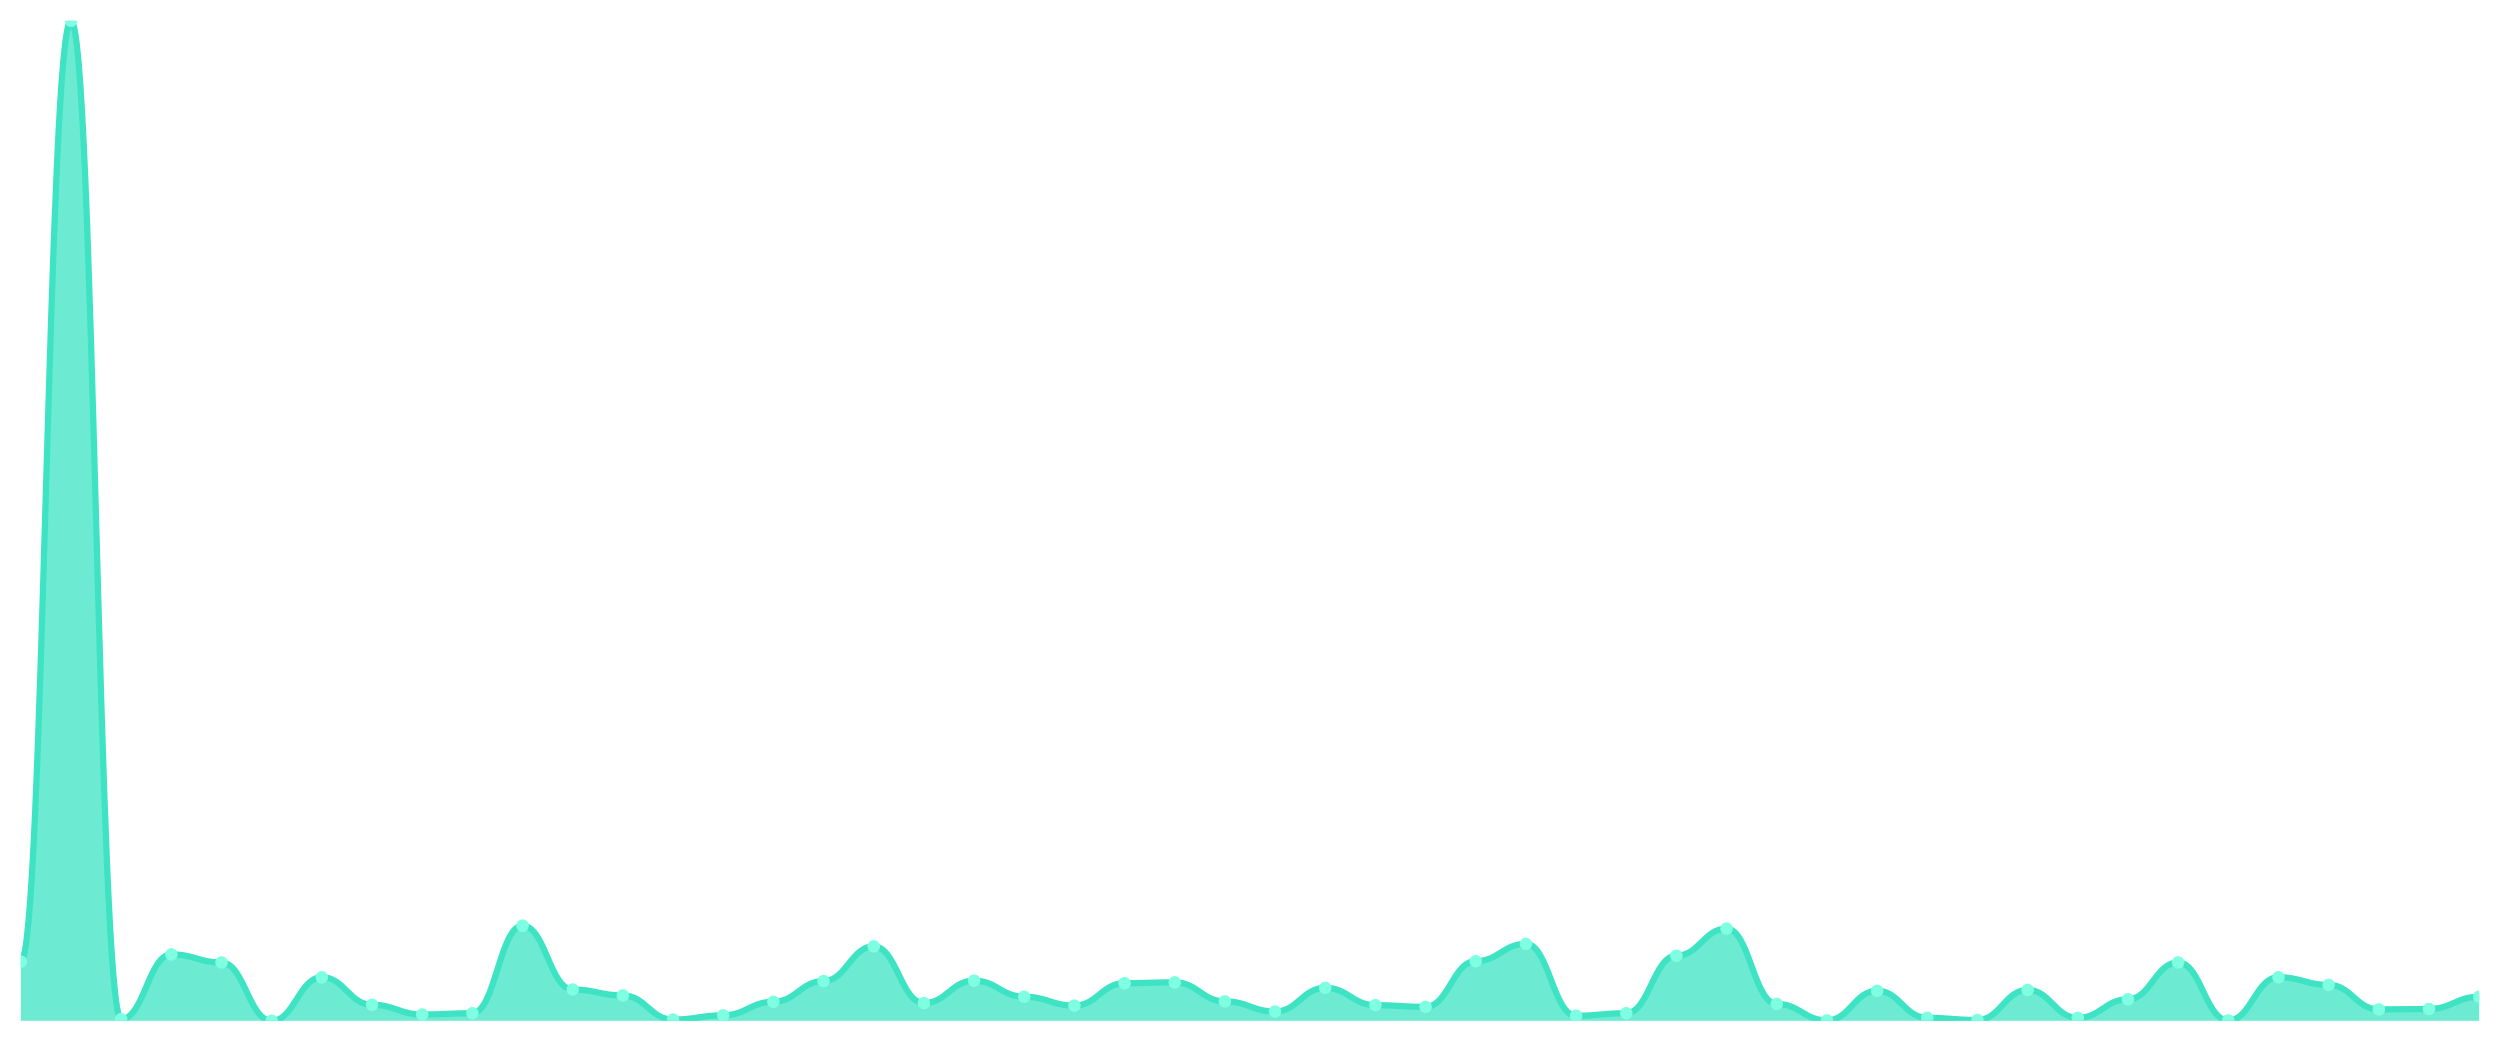
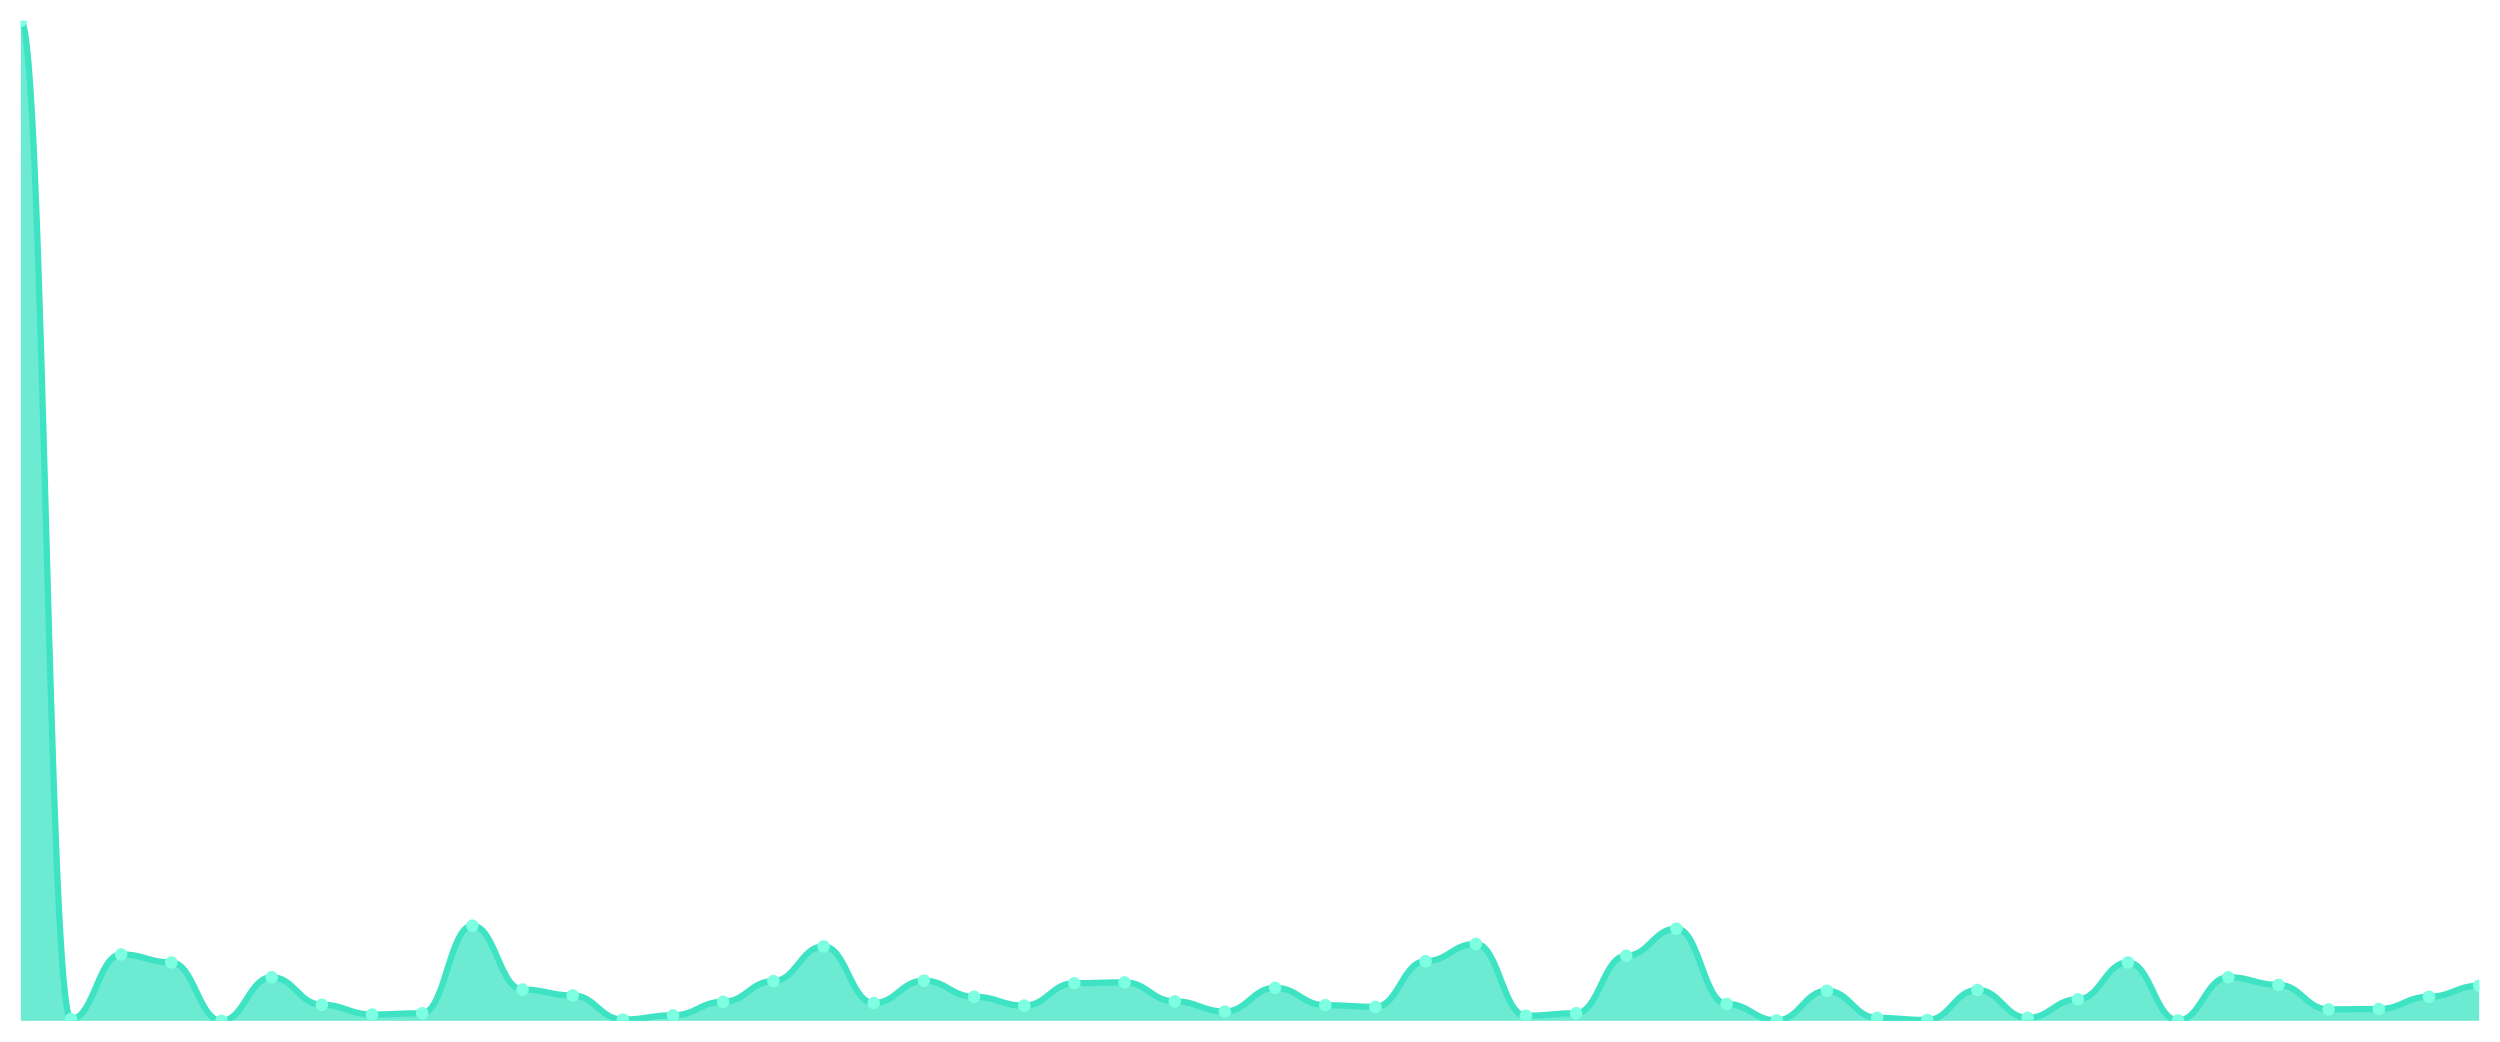
<svg xmlns="http://www.w3.org/2000/svg" viewBox="0 0 1200 500" width="1200" height="500">
  <defs>
    <clipPath id="c">
      <rect x="10" y="10" width="1180" height="480" />
    </clipPath>
  </defs>
  <rect width="1200" height="500" fill="none" />
  <g clip-path="url(#c)">
-     <path d="M 10,490 L 10,461.574 C 20.837,461.574 23.245,10 34.082,10 C 44.918,10 47.327,489.188 58.163,489.188 C 69,489.188 71.408,458.122 82.245,458.122 C 93.082,458.122 95.49,461.98 106.327,461.98 C 117.163,461.98 119.571,490 130.408,490 C 141.245,490 143.653,469.086 154.49,469.086 C 165.327,469.086 167.735,482.284 178.571,482.284 C 189.408,482.284 191.816,486.954 202.653,486.954 C 213.49,486.954 215.898,486.345 226.735,486.345 C 237.571,486.345 239.98,444.315 250.816,444.315 C 261.653,444.315 264.061,474.975 274.898,474.975 C 285.735,474.975 288.143,477.817 298.98,477.817 C 309.816,477.817 312.224,489.391 323.061,489.391 C 333.898,489.391 336.306,487.36 347.143,487.36 C 357.98,487.36 360.388,480.863 371.224,480.863 C 382.061,480.863 384.469,470.914 395.306,470.914 C 406.143,470.914 408.551,454.264 419.388,454.264 C 430.224,454.264 432.633,481.472 443.469,481.472 C 454.306,481.472 456.714,470.711 467.551,470.711 C 478.388,470.711 480.796,478.426 491.633,478.426 C 502.469,478.426 504.878,482.69 515.714,482.69 C 526.551,482.69 528.959,471.929 539.796,471.929 C 550.633,471.929 553.041,471.523 563.878,471.523 C 574.714,471.523 577.122,480.66 587.959,480.66 C 598.796,480.66 601.204,485.533 612.041,485.533 C 622.878,485.533 625.286,474.162 636.122,474.162 C 646.959,474.162 649.367,482.487 660.204,482.487 C 671.041,482.487 673.449,483.299 684.286,483.299 C 695.122,483.299 697.531,461.371 708.367,461.371 C 719.204,461.371 721.612,453.046 732.449,453.046 C 743.286,453.046 745.694,487.563 756.531,487.563 C 767.367,487.563 769.776,486.345 780.612,486.345 C 791.449,486.345 793.857,458.731 804.694,458.731 C 815.531,458.731 817.939,445.736 828.776,445.736 C 839.612,445.736 842.02,481.878 852.857,481.878 C 863.694,481.878 866.102,489.797 876.939,489.797 C 887.776,489.797 890.184,475.584 901.02,475.584 C 911.857,475.584 914.265,488.579 925.102,488.579 C 935.939,488.579 938.347,489.594 949.184,489.594 C 960.02,489.594 962.429,475.178 973.265,475.178 C 984.102,475.178 986.51,488.579 997.347,488.579 C 1008.184,488.579 1010.592,479.645 1021.429,479.645 C 1032.265,479.645 1034.673,461.98 1045.51,461.98 C 1056.347,461.98 1058.755,489.797 1069.592,489.797 C 1080.429,489.797 1082.837,469.086 1093.673,469.086 C 1104.51,469.086 1106.918,472.741 1117.755,472.741 C 1128.592,472.741 1131,484.518 1141.837,484.518 C 1152.673,484.518 1155.082,484.315 1165.918,484.315 C 1176.755,484.315 1179.163,478.426 1190,478.426 L 1190,490 Z" fill="rgba(61,227,195,0.75)" />
-     <path d="M 10,461.574 C 20.837,461.574 23.245,10 34.082,10 C 44.918,10 47.327,489.188 58.163,489.188 C 69,489.188 71.408,458.122 82.245,458.122 C 93.082,458.122 95.49,461.98 106.327,461.98 C 117.163,461.98 119.571,490 130.408,490 C 141.245,490 143.653,469.086 154.49,469.086 C 165.327,469.086 167.735,482.284 178.571,482.284 C 189.408,482.284 191.816,486.954 202.653,486.954 C 213.49,486.954 215.898,486.345 226.735,486.345 C 237.571,486.345 239.98,444.315 250.816,444.315 C 261.653,444.315 264.061,474.975 274.898,474.975 C 285.735,474.975 288.143,477.817 298.98,477.817 C 309.816,477.817 312.224,489.391 323.061,489.391 C 333.898,489.391 336.306,487.36 347.143,487.36 C 357.98,487.36 360.388,480.863 371.224,480.863 C 382.061,480.863 384.469,470.914 395.306,470.914 C 406.143,470.914 408.551,454.264 419.388,454.264 C 430.224,454.264 432.633,481.472 443.469,481.472 C 454.306,481.472 456.714,470.711 467.551,470.711 C 478.388,470.711 480.796,478.426 491.633,478.426 C 502.469,478.426 504.878,482.69 515.714,482.69 C 526.551,482.69 528.959,471.929 539.796,471.929 C 550.633,471.929 553.041,471.523 563.878,471.523 C 574.714,471.523 577.122,480.66 587.959,480.66 C 598.796,480.66 601.204,485.533 612.041,485.533 C 622.878,485.533 625.286,474.162 636.122,474.162 C 646.959,474.162 649.367,482.487 660.204,482.487 C 671.041,482.487 673.449,483.299 684.286,483.299 C 695.122,483.299 697.531,461.371 708.367,461.371 C 719.204,461.371 721.612,453.046 732.449,453.046 C 743.286,453.046 745.694,487.563 756.531,487.563 C 767.367,487.563 769.776,486.345 780.612,486.345 C 791.449,486.345 793.857,458.731 804.694,458.731 C 815.531,458.731 817.939,445.736 828.776,445.736 C 839.612,445.736 842.02,481.878 852.857,481.878 C 863.694,481.878 866.102,489.797 876.939,489.797 C 887.776,489.797 890.184,475.584 901.02,475.584 C 911.857,475.584 914.265,488.579 925.102,488.579 C 935.939,488.579 938.347,489.594 949.184,489.594 C 960.02,489.594 962.429,475.178 973.265,475.178 C 984.102,475.178 986.51,488.579 997.347,488.579 C 1008.184,488.579 1010.592,479.645 1021.429,479.645 C 1032.265,479.645 1034.673,461.98 1045.51,461.98 C 1056.347,461.98 1058.755,489.797 1069.592,489.797 C 1080.429,489.797 1082.837,469.086 1093.673,469.086 C 1104.51,469.086 1106.918,472.741 1117.755,472.741 C 1128.592,472.741 1131,484.518 1141.837,484.518 C 1152.673,484.518 1155.082,484.315 1165.918,484.315 C 1176.755,484.315 1179.163,478.426 1190,478.426" fill="none" stroke="#3de3c3" stroke-width="3" stroke-linecap="round" stroke-linejoin="round" />
-     <circle cx="10" cy="461.574" r="3" fill="#7fffe1" />
-     <circle cx="34.082" cy="10" r="3" fill="#7fffe1" />
-     <circle cx="58.163" cy="489.188" r="3" fill="#7fffe1" />
-     <circle cx="82.245" cy="458.122" r="3" fill="#7fffe1" />
-     <circle cx="106.327" cy="461.98" r="3" fill="#7fffe1" />
-     <circle cx="130.408" cy="490" r="3" fill="#7fffe1" />
-     <circle cx="154.49" cy="469.086" r="3" fill="#7fffe1" />
-     <circle cx="178.571" cy="482.284" r="3" fill="#7fffe1" />
-     <circle cx="202.653" cy="486.954" r="3" fill="#7fffe1" />
-     <circle cx="226.735" cy="486.345" r="3" fill="#7fffe1" />
-     <circle cx="250.816" cy="444.315" r="3" fill="#7fffe1" />
-     <circle cx="274.898" cy="474.975" r="3" fill="#7fffe1" />
-     <circle cx="298.98" cy="477.817" r="3" fill="#7fffe1" />
-     <circle cx="323.061" cy="489.391" r="3" fill="#7fffe1" />
-     <circle cx="347.143" cy="487.36" r="3" fill="#7fffe1" />
-     <circle cx="371.224" cy="480.863" r="3" fill="#7fffe1" />
-     <circle cx="395.306" cy="470.914" r="3" fill="#7fffe1" />
-     <circle cx="419.388" cy="454.264" r="3" fill="#7fffe1" />
-     <circle cx="443.469" cy="481.472" r="3" fill="#7fffe1" />
-     <circle cx="467.551" cy="470.711" r="3" fill="#7fffe1" />
-     <circle cx="491.633" cy="478.426" r="3" fill="#7fffe1" />
-     <circle cx="515.714" cy="482.69" r="3" fill="#7fffe1" />
-     <circle cx="539.796" cy="471.929" r="3" fill="#7fffe1" />
-     <circle cx="563.878" cy="471.523" r="3" fill="#7fffe1" />
-     <circle cx="587.959" cy="480.66" r="3" fill="#7fffe1" />
-     <circle cx="612.041" cy="485.533" r="3" fill="#7fffe1" />
-     <circle cx="636.122" cy="474.162" r="3" fill="#7fffe1" />
-     <circle cx="660.204" cy="482.487" r="3" fill="#7fffe1" />
-     <circle cx="684.286" cy="483.299" r="3" fill="#7fffe1" />
-     <circle cx="708.367" cy="461.371" r="3" fill="#7fffe1" />
-     <circle cx="732.449" cy="453.046" r="3" fill="#7fffe1" />
-     <circle cx="756.531" cy="487.563" r="3" fill="#7fffe1" />
-     <circle cx="780.612" cy="486.345" r="3" fill="#7fffe1" />
-     <circle cx="804.694" cy="458.731" r="3" fill="#7fffe1" />
-     <circle cx="828.776" cy="445.736" r="3" fill="#7fffe1" />
-     <circle cx="852.857" cy="481.878" r="3" fill="#7fffe1" />
-     <circle cx="876.939" cy="489.797" r="3" fill="#7fffe1" />
-     <circle cx="901.02" cy="475.584" r="3" fill="#7fffe1" />
-     <circle cx="925.102" cy="488.579" r="3" fill="#7fffe1" />
-     <circle cx="949.184" cy="489.594" r="3" fill="#7fffe1" />
-     <circle cx="973.265" cy="475.178" r="3" fill="#7fffe1" />
-     <circle cx="997.347" cy="488.579" r="3" fill="#7fffe1" />
-     <circle cx="1021.429" cy="479.645" r="3" fill="#7fffe1" />
-     <circle cx="1045.51" cy="461.98" r="3" fill="#7fffe1" />
-     <circle cx="1069.592" cy="489.797" r="3" fill="#7fffe1" />
-     <circle cx="1093.673" cy="469.086" r="3" fill="#7fffe1" />
-     <circle cx="1117.755" cy="472.741" r="3" fill="#7fffe1" />
-     <circle cx="1141.837" cy="484.518" r="3" fill="#7fffe1" />
-     <circle cx="1165.918" cy="484.315" r="3" fill="#7fffe1" />
-     <circle cx="1190" cy="478.426" r="3" fill="#7fffe1" />
+     <path d="M 10,490 L 10,10 C 20.837,10 23.245,489.188 34.082,489.188 C 44.918,489.188 47.327,458.122 58.163,458.122 C 69,458.122 71.408,461.98 82.245,461.98 C 93.082,461.98 95.49,490 106.327,490 C 117.163,490 119.571,469.086 130.408,469.086 C 141.245,469.086 143.653,482.284 154.49,482.284 C 165.327,482.284 167.735,486.954 178.571,486.954 C 189.408,486.954 191.816,486.345 202.653,486.345 C 213.49,486.345 215.898,444.315 226.735,444.315 C 237.571,444.315 239.98,474.975 250.816,474.975 C 261.653,474.975 264.061,477.817 274.898,477.817 C 285.735,477.817 288.143,489.391 298.98,489.391 C 309.816,489.391 312.224,487.36 323.061,487.36 C 333.898,487.36 336.306,480.863 347.143,480.863 C 357.98,480.863 360.388,470.914 371.224,470.914 C 382.061,470.914 384.469,454.264 395.306,454.264 C 406.143,454.264 408.551,481.472 419.388,481.472 C 430.224,481.472 432.633,470.711 443.469,470.711 C 454.306,470.711 456.714,478.426 467.551,478.426 C 478.388,478.426 480.796,482.69 491.633,482.69 C 502.469,482.69 504.878,471.929 515.714,471.929 C 526.551,471.929 528.959,471.523 539.796,471.523 C 550.633,471.523 553.041,480.66 563.878,480.66 C 574.714,480.66 577.122,485.533 587.959,485.533 C 598.796,485.533 601.204,474.162 612.041,474.162 C 622.878,474.162 625.286,482.487 636.122,482.487 C 646.959,482.487 649.367,483.299 660.204,483.299 C 671.041,483.299 673.449,461.371 684.286,461.371 C 695.122,461.371 697.531,453.046 708.367,453.046 C 719.204,453.046 721.612,487.563 732.449,487.563 C 743.286,487.563 745.694,486.345 756.531,486.345 C 767.367,486.345 769.776,458.731 780.612,458.731 C 791.449,458.731 793.857,445.736 804.694,445.736 C 815.531,445.736 817.939,481.878 828.776,481.878 C 839.612,481.878 842.02,489.797 852.857,489.797 C 863.694,489.797 866.102,475.584 876.939,475.584 C 887.776,475.584 890.184,488.579 901.02,488.579 C 911.857,488.579 914.265,489.594 925.102,489.594 C 935.939,489.594 938.347,475.178 949.184,475.178 C 960.02,475.178 962.429,488.579 973.265,488.579 C 984.102,488.579 986.51,479.645 997.347,479.645 C 1008.184,479.645 1010.592,461.98 1021.429,461.98 C 1032.265,461.98 1034.673,489.797 1045.51,489.797 C 1056.347,489.797 1058.755,469.086 1069.592,469.086 C 1080.429,469.086 1082.837,472.741 1093.673,472.741 C 1104.51,472.741 1106.918,484.518 1117.755,484.518 C 1128.592,484.518 1131,484.315 1141.837,484.315 C 1152.673,484.315 1155.082,478.426 1165.918,478.426 C 1176.755,478.426 1179.163,473.147 1190,473.147 L 1190,490 Z" fill="rgba(61,227,195,0.75)" />
+     <path d="M 10,10 C 20.837,10 23.245,489.188 34.082,489.188 C 44.918,489.188 47.327,458.122 58.163,458.122 C 69,458.122 71.408,461.98 82.245,461.98 C 93.082,461.98 95.49,490 106.327,490 C 117.163,490 119.571,469.086 130.408,469.086 C 141.245,469.086 143.653,482.284 154.49,482.284 C 165.327,482.284 167.735,486.954 178.571,486.954 C 189.408,486.954 191.816,486.345 202.653,486.345 C 213.49,486.345 215.898,444.315 226.735,444.315 C 237.571,444.315 239.98,474.975 250.816,474.975 C 261.653,474.975 264.061,477.817 274.898,477.817 C 285.735,477.817 288.143,489.391 298.98,489.391 C 309.816,489.391 312.224,487.36 323.061,487.36 C 333.898,487.36 336.306,480.863 347.143,480.863 C 357.98,480.863 360.388,470.914 371.224,470.914 C 382.061,470.914 384.469,454.264 395.306,454.264 C 406.143,454.264 408.551,481.472 419.388,481.472 C 430.224,481.472 432.633,470.711 443.469,470.711 C 454.306,470.711 456.714,478.426 467.551,478.426 C 478.388,478.426 480.796,482.69 491.633,482.69 C 502.469,482.69 504.878,471.929 515.714,471.929 C 526.551,471.929 528.959,471.523 539.796,471.523 C 550.633,471.523 553.041,480.66 563.878,480.66 C 574.714,480.66 577.122,485.533 587.959,485.533 C 598.796,485.533 601.204,474.162 612.041,474.162 C 622.878,474.162 625.286,482.487 636.122,482.487 C 646.959,482.487 649.367,483.299 660.204,483.299 C 671.041,483.299 673.449,461.371 684.286,461.371 C 695.122,461.371 697.531,453.046 708.367,453.046 C 719.204,453.046 721.612,487.563 732.449,487.563 C 743.286,487.563 745.694,486.345 756.531,486.345 C 767.367,486.345 769.776,458.731 780.612,458.731 C 791.449,458.731 793.857,445.736 804.694,445.736 C 815.531,445.736 817.939,481.878 828.776,481.878 C 839.612,481.878 842.02,489.797 852.857,489.797 C 863.694,489.797 866.102,475.584 876.939,475.584 C 887.776,475.584 890.184,488.579 901.02,488.579 C 911.857,488.579 914.265,489.594 925.102,489.594 C 935.939,489.594 938.347,475.178 949.184,475.178 C 960.02,475.178 962.429,488.579 973.265,488.579 C 984.102,488.579 986.51,479.645 997.347,479.645 C 1008.184,479.645 1010.592,461.98 1021.429,461.98 C 1032.265,461.98 1034.673,489.797 1045.51,489.797 C 1056.347,489.797 1058.755,469.086 1069.592,469.086 C 1080.429,469.086 1082.837,472.741 1093.673,472.741 C 1104.51,472.741 1106.918,484.518 1117.755,484.518 C 1128.592,484.518 1131,484.315 1141.837,484.315 C 1152.673,484.315 1155.082,478.426 1165.918,478.426 C 1176.755,478.426 1179.163,473.147 1190,473.147" fill="none" stroke="#3de3c3" stroke-width="3" stroke-linecap="round" stroke-linejoin="round" />
+     <circle cx="10" cy="10" r="3" fill="#7fffe1" />
+     <circle cx="34.082" cy="489.188" r="3" fill="#7fffe1" />
+     <circle cx="58.163" cy="458.122" r="3" fill="#7fffe1" />
+     <circle cx="82.245" cy="461.98" r="3" fill="#7fffe1" />
+     <circle cx="106.327" cy="490" r="3" fill="#7fffe1" />
+     <circle cx="130.408" cy="469.086" r="3" fill="#7fffe1" />
+     <circle cx="154.49" cy="482.284" r="3" fill="#7fffe1" />
+     <circle cx="178.571" cy="486.954" r="3" fill="#7fffe1" />
+     <circle cx="202.653" cy="486.345" r="3" fill="#7fffe1" />
+     <circle cx="226.735" cy="444.315" r="3" fill="#7fffe1" />
+     <circle cx="250.816" cy="474.975" r="3" fill="#7fffe1" />
+     <circle cx="274.898" cy="477.817" r="3" fill="#7fffe1" />
+     <circle cx="298.98" cy="489.391" r="3" fill="#7fffe1" />
+     <circle cx="323.061" cy="487.36" r="3" fill="#7fffe1" />
+     <circle cx="347.143" cy="480.863" r="3" fill="#7fffe1" />
+     <circle cx="371.224" cy="470.914" r="3" fill="#7fffe1" />
+     <circle cx="395.306" cy="454.264" r="3" fill="#7fffe1" />
+     <circle cx="419.388" cy="481.472" r="3" fill="#7fffe1" />
+     <circle cx="443.469" cy="470.711" r="3" fill="#7fffe1" />
+     <circle cx="467.551" cy="478.426" r="3" fill="#7fffe1" />
+     <circle cx="491.633" cy="482.69" r="3" fill="#7fffe1" />
+     <circle cx="515.714" cy="471.929" r="3" fill="#7fffe1" />
+     <circle cx="539.796" cy="471.523" r="3" fill="#7fffe1" />
+     <circle cx="563.878" cy="480.66" r="3" fill="#7fffe1" />
+     <circle cx="587.959" cy="485.533" r="3" fill="#7fffe1" />
+     <circle cx="612.041" cy="474.162" r="3" fill="#7fffe1" />
+     <circle cx="636.122" cy="482.487" r="3" fill="#7fffe1" />
+     <circle cx="660.204" cy="483.299" r="3" fill="#7fffe1" />
+     <circle cx="684.286" cy="461.371" r="3" fill="#7fffe1" />
+     <circle cx="708.367" cy="453.046" r="3" fill="#7fffe1" />
+     <circle cx="732.449" cy="487.563" r="3" fill="#7fffe1" />
+     <circle cx="756.531" cy="486.345" r="3" fill="#7fffe1" />
+     <circle cx="780.612" cy="458.731" r="3" fill="#7fffe1" />
+     <circle cx="804.694" cy="445.736" r="3" fill="#7fffe1" />
+     <circle cx="828.776" cy="481.878" r="3" fill="#7fffe1" />
+     <circle cx="852.857" cy="489.797" r="3" fill="#7fffe1" />
+     <circle cx="876.939" cy="475.584" r="3" fill="#7fffe1" />
+     <circle cx="901.02" cy="488.579" r="3" fill="#7fffe1" />
+     <circle cx="925.102" cy="489.594" r="3" fill="#7fffe1" />
+     <circle cx="949.184" cy="475.178" r="3" fill="#7fffe1" />
+     <circle cx="973.265" cy="488.579" r="3" fill="#7fffe1" />
+     <circle cx="997.347" cy="479.645" r="3" fill="#7fffe1" />
+     <circle cx="1021.429" cy="461.98" r="3" fill="#7fffe1" />
+     <circle cx="1045.51" cy="489.797" r="3" fill="#7fffe1" />
+     <circle cx="1069.592" cy="469.086" r="3" fill="#7fffe1" />
+     <circle cx="1093.673" cy="472.741" r="3" fill="#7fffe1" />
+     <circle cx="1117.755" cy="484.518" r="3" fill="#7fffe1" />
+     <circle cx="1141.837" cy="484.315" r="3" fill="#7fffe1" />
+     <circle cx="1165.918" cy="478.426" r="3" fill="#7fffe1" />
+     <circle cx="1190" cy="473.147" r="3" fill="#7fffe1" />
  </g>
</svg>
